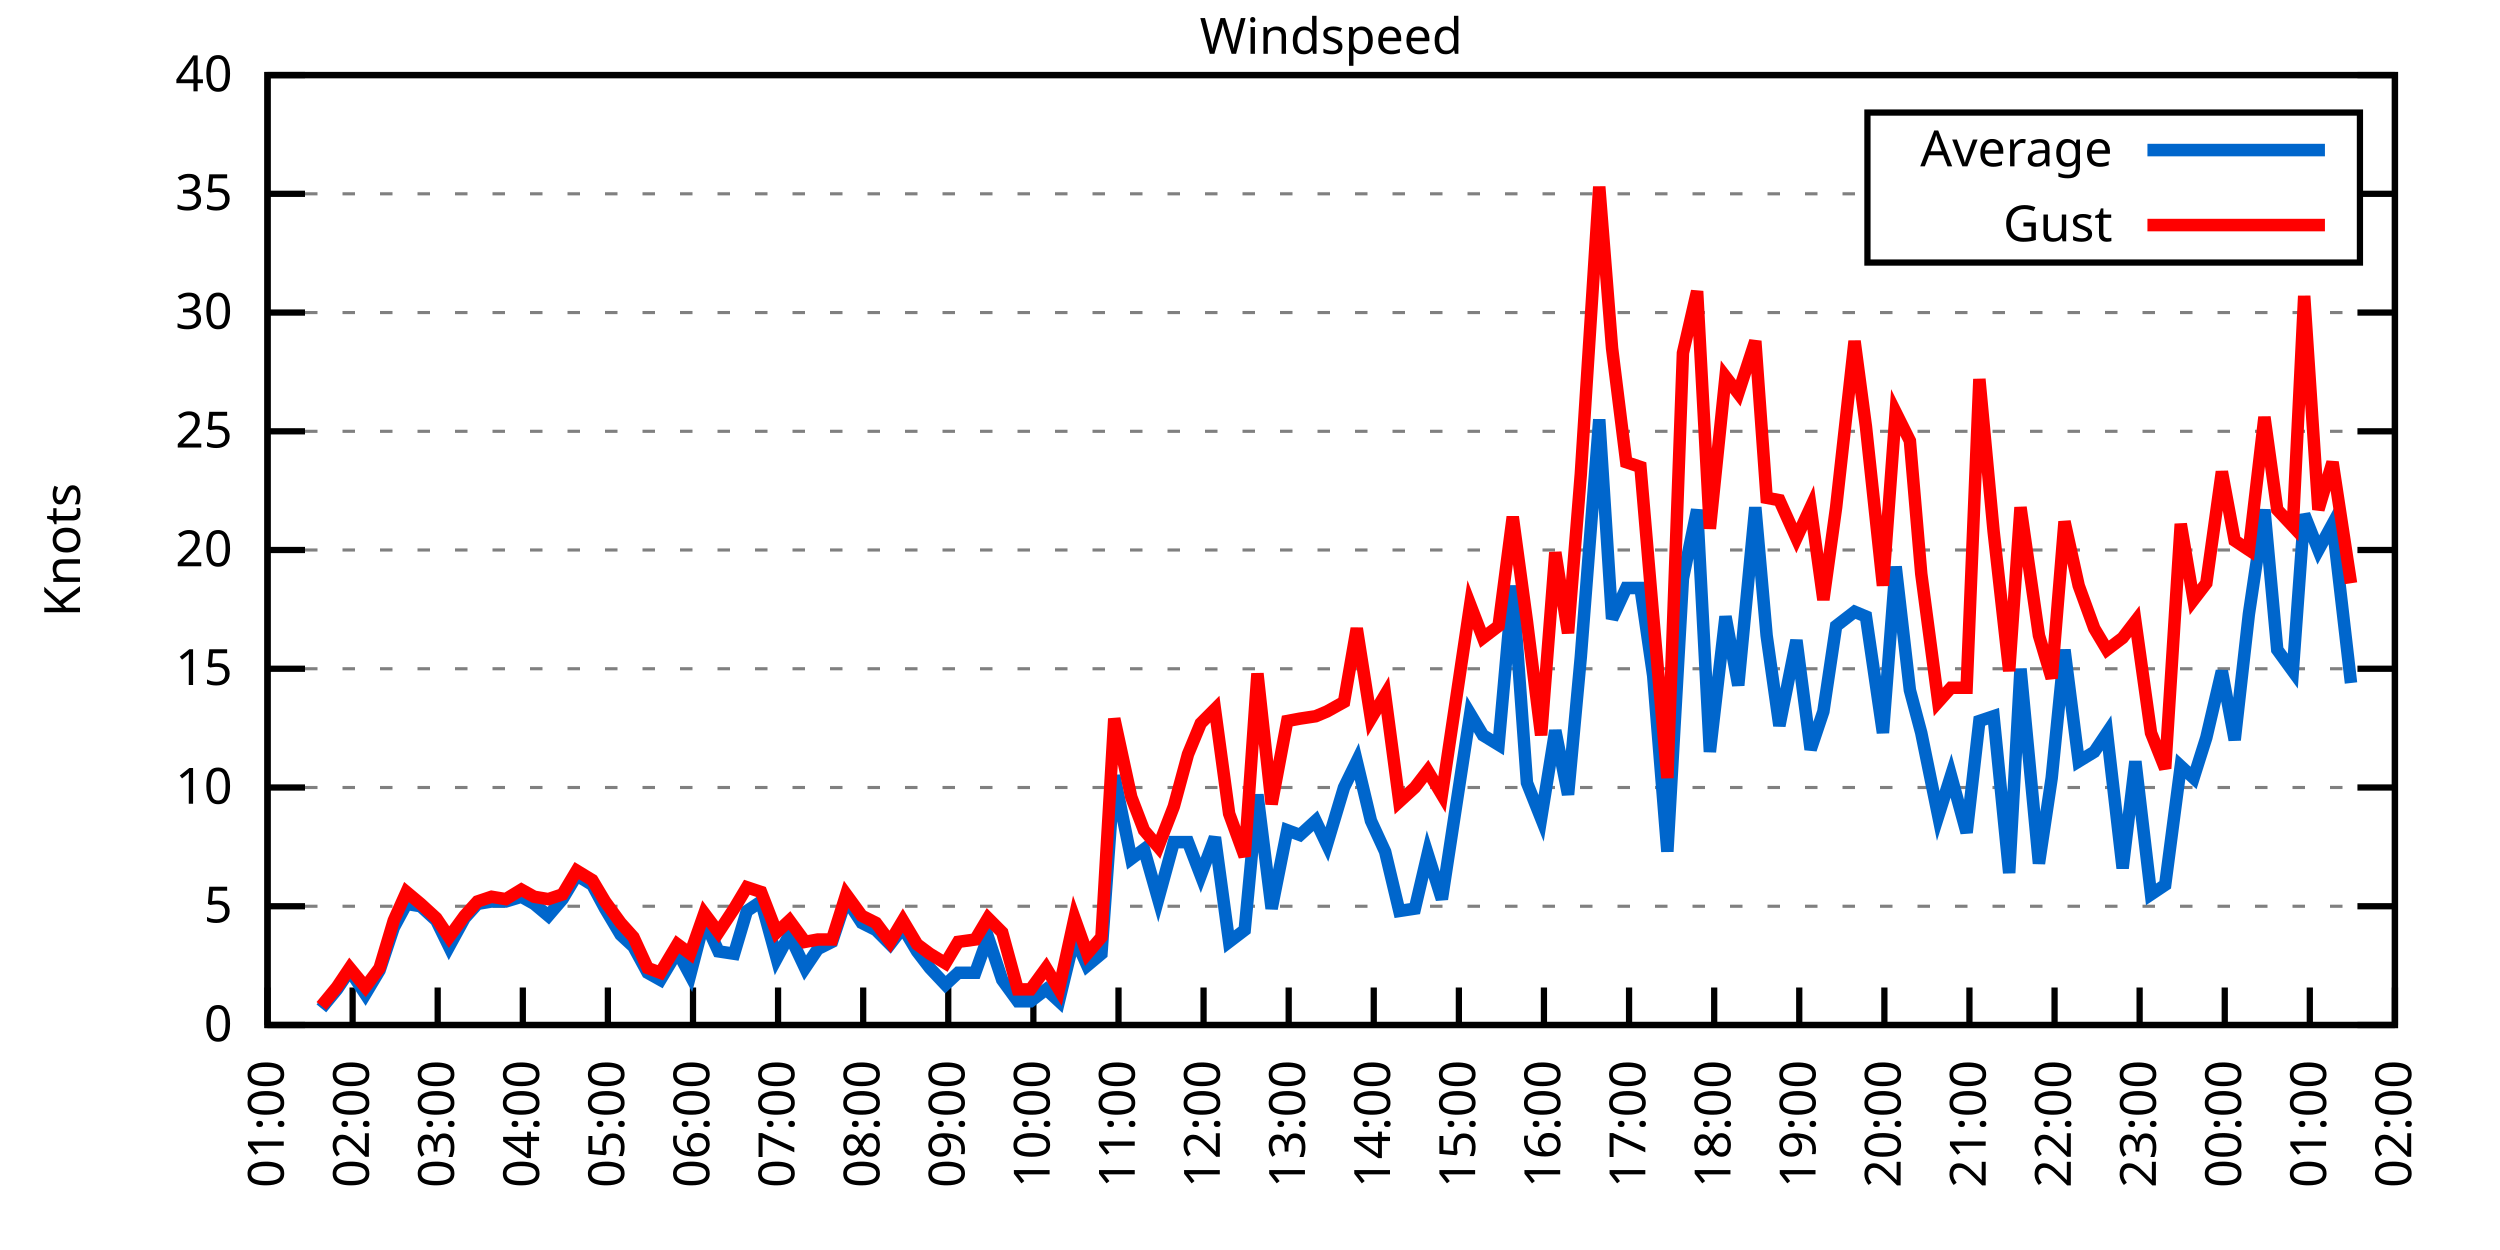
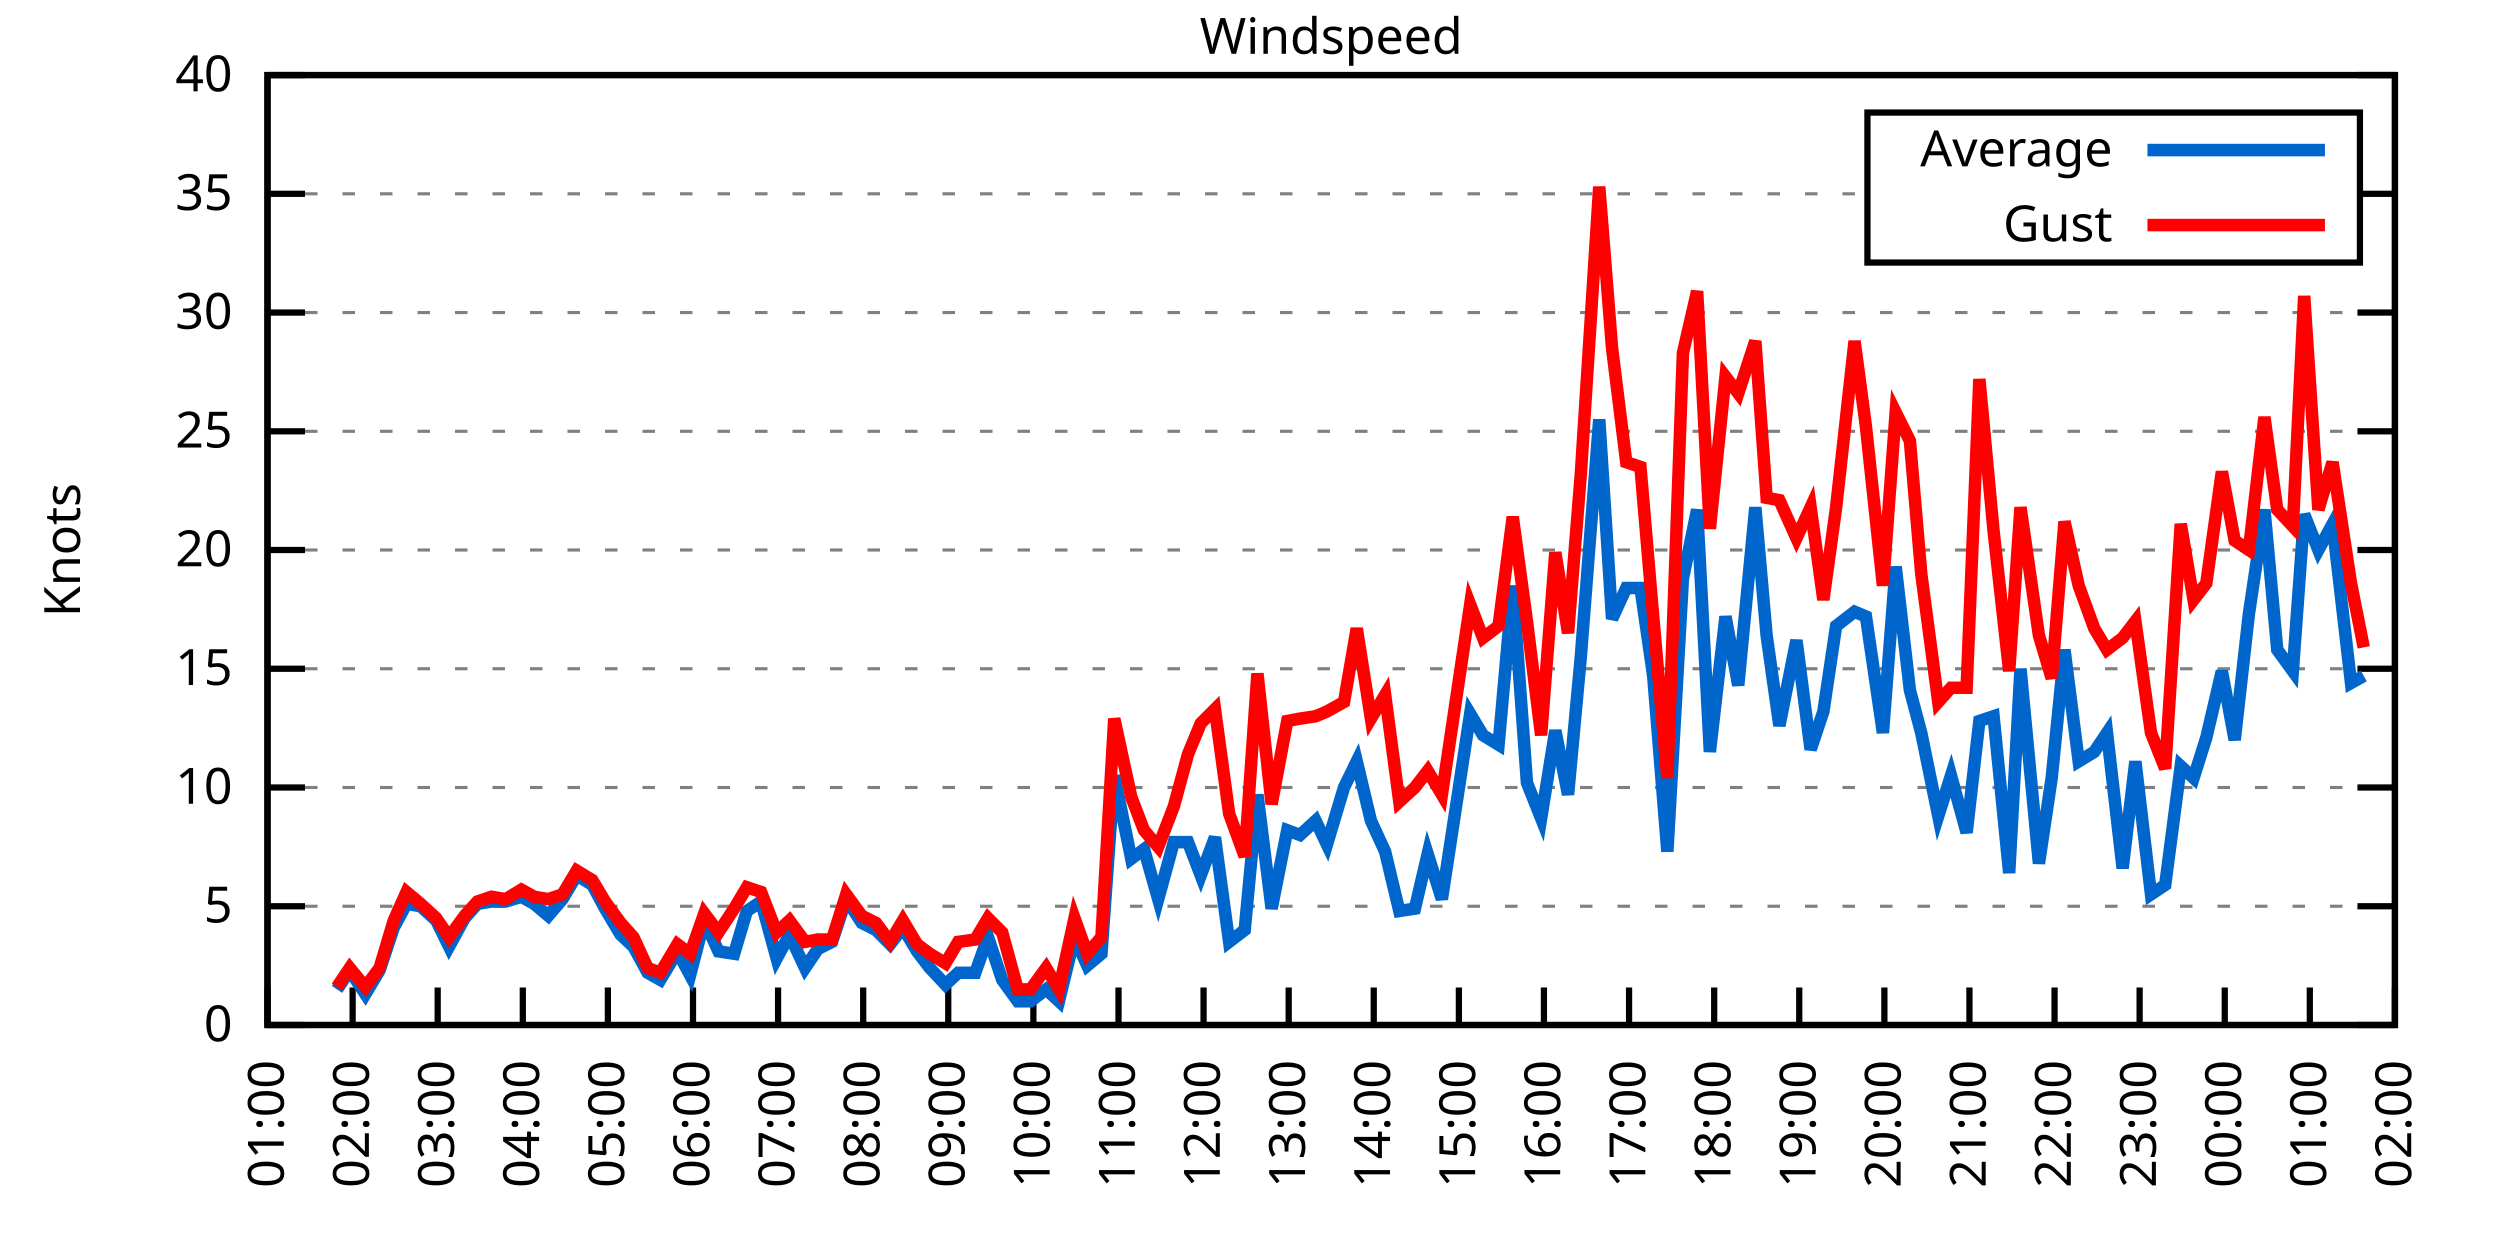
<svg xmlns="http://www.w3.org/2000/svg" xmlns:xlink="http://www.w3.org/1999/xlink" width="400" height="200" viewBox="0 0 400 200">
  <g id="gnuplot_canvas">
    <rect x="0" y="0" width="400" height="200" fill="none" />
    <defs>
      <circle id="gpDot" r="0.5" stroke-width="0.5" stroke="currentColor" />
      <path id="gpPt0" stroke-width="0.333" stroke="currentColor" d="M-1,0 h2 M0,-1 v2" />
      <path id="gpPt1" stroke-width="0.333" stroke="currentColor" d="M-1,-1 L1,1 M1,-1 L-1,1" />
      <path id="gpPt2" stroke-width="0.333" stroke="currentColor" d="M-1,0 L1,0 M0,-1 L0,1 M-1,-1 L1,1 M-1,1 L1,-1" />
      <rect id="gpPt3" stroke-width="0.333" stroke="currentColor" x="-1" y="-1" width="2" height="2" />
      <rect id="gpPt4" stroke-width="0.333" stroke="currentColor" fill="currentColor" x="-1" y="-1" width="2" height="2" />
      <circle id="gpPt5" stroke-width="0.333" stroke="currentColor" cx="0" cy="0" r="1" />
      <use xlink:href="#gpPt5" id="gpPt6" fill="currentColor" stroke="none" />
      <path id="gpPt7" stroke-width="0.333" stroke="currentColor" d="M0,-1.33 L-1.33,0.67 L1.33,0.67 z" />
      <use xlink:href="#gpPt7" id="gpPt8" fill="currentColor" stroke="none" />
      <use xlink:href="#gpPt7" id="gpPt9" stroke="currentColor" transform="rotate(180)" />
      <use xlink:href="#gpPt9" id="gpPt10" fill="currentColor" stroke="none" />
      <use xlink:href="#gpPt3" id="gpPt11" stroke="currentColor" transform="rotate(45)" />
      <use xlink:href="#gpPt11" id="gpPt12" fill="currentColor" stroke="none" />
      <path id="gpPt13" stroke-width="0.333" stroke="currentColor" d="M0,1.330 L1.265,0.411 L0.782,-1.067 L-0.782,-1.076 L-1.265,0.411 z" />
      <use xlink:href="#gpPt13" id="gpPt14" fill="currentColor" stroke="none" />
      <filter id="textbox" filterUnits="objectBoundingBox" x="0" y="0" height="1" width="1">
        <feFlood flood-color="white" flood-opacity="1" result="bgnd" />
        <feComposite in="SourceGraphic" in2="bgnd" operator="atop" />
      </filter>
      <filter id="greybox" filterUnits="objectBoundingBox" x="0" y="0" height="1" width="1">
        <feFlood flood-color="lightgrey" flood-opacity="1" result="grey" />
        <feComposite in="SourceGraphic" in2="grey" operator="atop" />
      </filter>
    </defs>
    <g fill="none" color="white" stroke="currentColor" stroke-width="1.00" stroke-linecap="butt" stroke-linejoin="miter">
</g>
    <g fill="none" color="black" stroke="currentColor" stroke-width="1.00" stroke-linecap="butt" stroke-linejoin="miter">
      <g stroke="none" shape-rendering="crispEdges">
        <polygon fill="rgb(255, 255, 255)" points="42.80,164.00 383.18,164.00 383.18,12.02 42.80,12.02 " />
      </g>
    </g>
    <g fill="none" color="black" stroke="currentColor" stroke-width="1.00" stroke-linecap="butt" stroke-linejoin="miter">
</g>
    <g fill="none" color="black" stroke="black" stroke-width="0.50" stroke-linecap="butt" stroke-linejoin="miter">
</g>
    <g fill="none" color="gray" stroke="currentColor" stroke-width="0.50" stroke-linecap="butt" stroke-linejoin="miter">
      <path stroke="gray" stroke-dasharray="2,4" class="gridline" d="M42.80,164.00 L383.19,164.00  " />
    </g>
    <g fill="none" color="gray" stroke="gray" stroke-width="1.00" stroke-linecap="butt" stroke-linejoin="miter">
</g>
    <g fill="none" color="black" stroke="currentColor" stroke-width="1.00" stroke-linecap="butt" stroke-linejoin="miter">
      <path stroke="black" d="M42.80,164.00 L48.80,164.00 M383.19,164.00 L377.19,164.00  " />
      <g transform="translate(37.20,166.60)" stroke="none" fill="black" font-family="Sans" font-size="8.00" text-anchor="end">
        <text>
          <tspan font-family="Sans"> 0</tspan>
        </text>
      </g>
    </g>
    <g fill="none" color="black" stroke="currentColor" stroke-width="1.00" stroke-linecap="butt" stroke-linejoin="miter">
</g>
    <g fill="none" color="black" stroke="black" stroke-width="0.50" stroke-linecap="butt" stroke-linejoin="miter">
</g>
    <g fill="none" color="gray" stroke="currentColor" stroke-width="0.50" stroke-linecap="butt" stroke-linejoin="miter">
      <path stroke="gray" stroke-dasharray="2,4" class="gridline" d="M42.80,145.00 L383.19,145.00  " />
    </g>
    <g fill="none" color="gray" stroke="gray" stroke-width="1.00" stroke-linecap="butt" stroke-linejoin="miter">
</g>
    <g fill="none" color="black" stroke="currentColor" stroke-width="1.00" stroke-linecap="butt" stroke-linejoin="miter">
      <path stroke="black" d="M42.80,145.00 L48.80,145.00 M383.19,145.00 L377.19,145.00  " />
      <g transform="translate(37.20,147.60)" stroke="none" fill="black" font-family="Sans" font-size="8.00" text-anchor="end">
        <text>
          <tspan font-family="Sans"> 5</tspan>
        </text>
      </g>
    </g>
    <g fill="none" color="black" stroke="currentColor" stroke-width="1.00" stroke-linecap="butt" stroke-linejoin="miter">
</g>
    <g fill="none" color="black" stroke="black" stroke-width="0.50" stroke-linecap="butt" stroke-linejoin="miter">
</g>
    <g fill="none" color="gray" stroke="currentColor" stroke-width="0.50" stroke-linecap="butt" stroke-linejoin="miter">
      <path stroke="gray" stroke-dasharray="2,4" class="gridline" d="M42.80,126.00 L383.19,126.00  " />
    </g>
    <g fill="none" color="gray" stroke="gray" stroke-width="1.00" stroke-linecap="butt" stroke-linejoin="miter">
</g>
    <g fill="none" color="black" stroke="currentColor" stroke-width="1.00" stroke-linecap="butt" stroke-linejoin="miter">
      <path stroke="black" d="M42.80,126.00 L48.80,126.00 M383.19,126.00 L377.19,126.00  " />
      <g transform="translate(37.20,128.60)" stroke="none" fill="black" font-family="Sans" font-size="8.00" text-anchor="end">
        <text>
          <tspan font-family="Sans"> 10</tspan>
        </text>
      </g>
    </g>
    <g fill="none" color="black" stroke="currentColor" stroke-width="1.00" stroke-linecap="butt" stroke-linejoin="miter">
</g>
    <g fill="none" color="black" stroke="black" stroke-width="0.50" stroke-linecap="butt" stroke-linejoin="miter">
</g>
    <g fill="none" color="gray" stroke="currentColor" stroke-width="0.50" stroke-linecap="butt" stroke-linejoin="miter">
      <path stroke="gray" stroke-dasharray="2,4" class="gridline" d="M42.80,107.00 L383.19,107.00  " />
    </g>
    <g fill="none" color="gray" stroke="gray" stroke-width="1.00" stroke-linecap="butt" stroke-linejoin="miter">
</g>
    <g fill="none" color="black" stroke="currentColor" stroke-width="1.00" stroke-linecap="butt" stroke-linejoin="miter">
      <path stroke="black" d="M42.80,107.00 L48.80,107.00 M383.19,107.00 L377.19,107.00  " />
      <g transform="translate(37.20,109.60)" stroke="none" fill="black" font-family="Sans" font-size="8.00" text-anchor="end">
        <text>
          <tspan font-family="Sans"> 15</tspan>
        </text>
      </g>
    </g>
    <g fill="none" color="black" stroke="currentColor" stroke-width="1.00" stroke-linecap="butt" stroke-linejoin="miter">
</g>
    <g fill="none" color="black" stroke="black" stroke-width="0.50" stroke-linecap="butt" stroke-linejoin="miter">
</g>
    <g fill="none" color="gray" stroke="currentColor" stroke-width="0.50" stroke-linecap="butt" stroke-linejoin="miter">
      <path stroke="gray" stroke-dasharray="2,4" class="gridline" d="M42.80,88.00 L383.19,88.00  " />
    </g>
    <g fill="none" color="gray" stroke="gray" stroke-width="1.00" stroke-linecap="butt" stroke-linejoin="miter">
</g>
    <g fill="none" color="black" stroke="currentColor" stroke-width="1.00" stroke-linecap="butt" stroke-linejoin="miter">
      <path stroke="black" d="M42.80,88.00 L48.80,88.00 M383.19,88.00 L377.19,88.00  " />
      <g transform="translate(37.20,90.60)" stroke="none" fill="black" font-family="Sans" font-size="8.00" text-anchor="end">
        <text>
          <tspan font-family="Sans"> 20</tspan>
        </text>
      </g>
    </g>
    <g fill="none" color="black" stroke="currentColor" stroke-width="1.00" stroke-linecap="butt" stroke-linejoin="miter">
</g>
    <g fill="none" color="black" stroke="black" stroke-width="0.50" stroke-linecap="butt" stroke-linejoin="miter">
</g>
    <g fill="none" color="gray" stroke="currentColor" stroke-width="0.50" stroke-linecap="butt" stroke-linejoin="miter">
      <path stroke="gray" stroke-dasharray="2,4" class="gridline" d="M42.80,69.01 L383.19,69.01  " />
    </g>
    <g fill="none" color="gray" stroke="gray" stroke-width="1.00" stroke-linecap="butt" stroke-linejoin="miter">
</g>
    <g fill="none" color="black" stroke="currentColor" stroke-width="1.00" stroke-linecap="butt" stroke-linejoin="miter">
      <path stroke="black" d="M42.80,69.01 L48.80,69.01 M383.19,69.01 L377.19,69.01  " />
      <g transform="translate(37.20,71.61)" stroke="none" fill="black" font-family="Sans" font-size="8.00" text-anchor="end">
        <text>
          <tspan font-family="Sans"> 25</tspan>
        </text>
      </g>
    </g>
    <g fill="none" color="black" stroke="currentColor" stroke-width="1.00" stroke-linecap="butt" stroke-linejoin="miter">
</g>
    <g fill="none" color="black" stroke="black" stroke-width="0.50" stroke-linecap="butt" stroke-linejoin="miter">
</g>
    <g fill="none" color="gray" stroke="currentColor" stroke-width="0.50" stroke-linecap="butt" stroke-linejoin="miter">
      <path stroke="gray" stroke-dasharray="2,4" class="gridline" d="M42.80,50.01 L383.19,50.01  " />
    </g>
    <g fill="none" color="gray" stroke="gray" stroke-width="1.00" stroke-linecap="butt" stroke-linejoin="miter">
</g>
    <g fill="none" color="black" stroke="currentColor" stroke-width="1.00" stroke-linecap="butt" stroke-linejoin="miter">
      <path stroke="black" d="M42.80,50.01 L48.80,50.01 M383.19,50.01 L377.19,50.01  " />
      <g transform="translate(37.20,52.61)" stroke="none" fill="black" font-family="Sans" font-size="8.00" text-anchor="end">
        <text>
          <tspan font-family="Sans"> 30</tspan>
        </text>
      </g>
    </g>
    <g fill="none" color="black" stroke="currentColor" stroke-width="1.00" stroke-linecap="butt" stroke-linejoin="miter">
</g>
    <g fill="none" color="black" stroke="black" stroke-width="0.50" stroke-linecap="butt" stroke-linejoin="miter">
</g>
    <g fill="none" color="gray" stroke="currentColor" stroke-width="0.50" stroke-linecap="butt" stroke-linejoin="miter">
      <path stroke="gray" stroke-dasharray="2,4" class="gridline" d="M42.80,31.01 L298.79,31.01 M377.59,31.01 L383.19,31.01  " />
    </g>
    <g fill="none" color="gray" stroke="gray" stroke-width="1.00" stroke-linecap="butt" stroke-linejoin="miter">
</g>
    <g fill="none" color="black" stroke="currentColor" stroke-width="1.00" stroke-linecap="butt" stroke-linejoin="miter">
      <path stroke="black" d="M42.80,31.01 L48.80,31.01 M383.19,31.01 L377.19,31.01  " />
      <g transform="translate(37.20,33.61)" stroke="none" fill="black" font-family="Sans" font-size="8.00" text-anchor="end">
        <text>
          <tspan font-family="Sans"> 35</tspan>
        </text>
      </g>
    </g>
    <g fill="none" color="black" stroke="currentColor" stroke-width="1.00" stroke-linecap="butt" stroke-linejoin="miter">
</g>
    <g fill="none" color="black" stroke="black" stroke-width="0.50" stroke-linecap="butt" stroke-linejoin="miter">
</g>
    <g fill="none" color="gray" stroke="currentColor" stroke-width="0.50" stroke-linecap="butt" stroke-linejoin="miter">
      <path stroke="gray" stroke-dasharray="2,4" class="gridline" d="M42.80,12.01 L383.19,12.01  " />
    </g>
    <g fill="none" color="gray" stroke="gray" stroke-width="1.00" stroke-linecap="butt" stroke-linejoin="miter">
</g>
    <g fill="none" color="black" stroke="currentColor" stroke-width="1.00" stroke-linecap="butt" stroke-linejoin="miter">
      <path stroke="black" d="M42.80,12.01 L48.80,12.01 M383.19,12.01 L377.19,12.01  " />
      <g transform="translate(37.20,14.61)" stroke="none" fill="black" font-family="Sans" font-size="8.00" text-anchor="end">
        <text>
          <tspan font-family="Sans"> 40</tspan>
        </text>
      </g>
    </g>
    <g fill="none" color="black" stroke="currentColor" stroke-width="1.00" stroke-linecap="butt" stroke-linejoin="miter">
      <path stroke="black" d="M42.80,164.00 L42.80,158.00  " />
      <g transform="translate(45.40,169.60) rotate(270.00)" stroke="none" fill="black" font-family="Sans" font-size="8.00" text-anchor="end">
        <text>
          <tspan font-family="Sans">01:00</tspan>
        </text>
      </g>
    </g>
    <g fill="none" color="black" stroke="currentColor" stroke-width="1.00" stroke-linecap="butt" stroke-linejoin="miter">
      <path stroke="black" d="M56.42,164.00 L56.42,158.00  " />
      <g transform="translate(59.02,169.60) rotate(270.00)" stroke="none" fill="black" font-family="Sans" font-size="8.00" text-anchor="end">
        <text>
          <tspan font-family="Sans">02:00</tspan>
        </text>
      </g>
    </g>
    <g fill="none" color="black" stroke="currentColor" stroke-width="1.00" stroke-linecap="butt" stroke-linejoin="miter">
      <path stroke="black" d="M70.03,164.00 L70.03,158.00  " />
      <g transform="translate(72.63,169.60) rotate(270.00)" stroke="none" fill="black" font-family="Sans" font-size="8.00" text-anchor="end">
        <text>
          <tspan font-family="Sans">03:00</tspan>
        </text>
      </g>
    </g>
    <g fill="none" color="black" stroke="currentColor" stroke-width="1.00" stroke-linecap="butt" stroke-linejoin="miter">
      <path stroke="black" d="M83.65,164.00 L83.65,158.00  " />
      <g transform="translate(86.25,169.60) rotate(270.00)" stroke="none" fill="black" font-family="Sans" font-size="8.00" text-anchor="end">
        <text>
          <tspan font-family="Sans">04:00</tspan>
        </text>
      </g>
    </g>
    <g fill="none" color="black" stroke="currentColor" stroke-width="1.00" stroke-linecap="butt" stroke-linejoin="miter">
      <path stroke="black" d="M97.26,164.00 L97.26,158.00  " />
      <g transform="translate(99.86,169.60) rotate(270.00)" stroke="none" fill="black" font-family="Sans" font-size="8.00" text-anchor="end">
        <text>
          <tspan font-family="Sans">05:00</tspan>
        </text>
      </g>
    </g>
    <g fill="none" color="black" stroke="currentColor" stroke-width="1.00" stroke-linecap="butt" stroke-linejoin="miter">
      <path stroke="black" d="M110.88,164.00 L110.88,158.00  " />
      <g transform="translate(113.48,169.60) rotate(270.00)" stroke="none" fill="black" font-family="Sans" font-size="8.00" text-anchor="end">
        <text>
          <tspan font-family="Sans">06:00</tspan>
        </text>
      </g>
    </g>
    <g fill="none" color="black" stroke="currentColor" stroke-width="1.00" stroke-linecap="butt" stroke-linejoin="miter">
      <path stroke="black" d="M124.49,164.00 L124.49,158.00  " />
      <g transform="translate(127.09,169.60) rotate(270.00)" stroke="none" fill="black" font-family="Sans" font-size="8.00" text-anchor="end">
        <text>
          <tspan font-family="Sans">07:00</tspan>
        </text>
      </g>
    </g>
    <g fill="none" color="black" stroke="currentColor" stroke-width="1.00" stroke-linecap="butt" stroke-linejoin="miter">
      <path stroke="black" d="M138.11,164.00 L138.11,158.00  " />
      <g transform="translate(140.71,169.60) rotate(270.00)" stroke="none" fill="black" font-family="Sans" font-size="8.00" text-anchor="end">
        <text>
          <tspan font-family="Sans">08:00</tspan>
        </text>
      </g>
    </g>
    <g fill="none" color="black" stroke="currentColor" stroke-width="1.00" stroke-linecap="butt" stroke-linejoin="miter">
      <path stroke="black" d="M151.72,164.00 L151.72,158.00  " />
      <g transform="translate(154.32,169.60) rotate(270.00)" stroke="none" fill="black" font-family="Sans" font-size="8.00" text-anchor="end">
        <text>
          <tspan font-family="Sans">09:00</tspan>
        </text>
      </g>
    </g>
    <g fill="none" color="black" stroke="currentColor" stroke-width="1.00" stroke-linecap="butt" stroke-linejoin="miter">
      <path stroke="black" d="M165.34,164.00 L165.34,158.00  " />
      <g transform="translate(167.94,169.60) rotate(270.00)" stroke="none" fill="black" font-family="Sans" font-size="8.00" text-anchor="end">
        <text>
          <tspan font-family="Sans">10:00</tspan>
        </text>
      </g>
    </g>
    <g fill="none" color="black" stroke="currentColor" stroke-width="1.00" stroke-linecap="butt" stroke-linejoin="miter">
      <path stroke="black" d="M178.96,164.00 L178.96,158.00  " />
      <g transform="translate(181.56,169.60) rotate(270.00)" stroke="none" fill="black" font-family="Sans" font-size="8.00" text-anchor="end">
        <text>
          <tspan font-family="Sans">11:00</tspan>
        </text>
      </g>
    </g>
    <g fill="none" color="black" stroke="currentColor" stroke-width="1.00" stroke-linecap="butt" stroke-linejoin="miter">
      <path stroke="black" d="M192.57,164.00 L192.57,158.00  " />
      <g transform="translate(195.17,169.60) rotate(270.00)" stroke="none" fill="black" font-family="Sans" font-size="8.00" text-anchor="end">
        <text>
          <tspan font-family="Sans">12:00</tspan>
        </text>
      </g>
    </g>
    <g fill="none" color="black" stroke="currentColor" stroke-width="1.00" stroke-linecap="butt" stroke-linejoin="miter">
      <path stroke="black" d="M206.19,164.00 L206.19,158.00  " />
      <g transform="translate(208.79,169.60) rotate(270.00)" stroke="none" fill="black" font-family="Sans" font-size="8.00" text-anchor="end">
        <text>
          <tspan font-family="Sans">13:00</tspan>
        </text>
      </g>
    </g>
    <g fill="none" color="black" stroke="currentColor" stroke-width="1.00" stroke-linecap="butt" stroke-linejoin="miter">
      <path stroke="black" d="M219.80,164.00 L219.80,158.00  " />
      <g transform="translate(222.40,169.60) rotate(270.00)" stroke="none" fill="black" font-family="Sans" font-size="8.00" text-anchor="end">
        <text>
          <tspan font-family="Sans">14:00</tspan>
        </text>
      </g>
    </g>
    <g fill="none" color="black" stroke="currentColor" stroke-width="1.00" stroke-linecap="butt" stroke-linejoin="miter">
      <path stroke="black" d="M233.42,164.00 L233.42,158.00  " />
      <g transform="translate(236.02,169.60) rotate(270.00)" stroke="none" fill="black" font-family="Sans" font-size="8.00" text-anchor="end">
        <text>
          <tspan font-family="Sans">15:00</tspan>
        </text>
      </g>
    </g>
    <g fill="none" color="black" stroke="currentColor" stroke-width="1.00" stroke-linecap="butt" stroke-linejoin="miter">
      <path stroke="black" d="M247.03,164.00 L247.03,158.00  " />
      <g transform="translate(249.63,169.60) rotate(270.00)" stroke="none" fill="black" font-family="Sans" font-size="8.00" text-anchor="end">
        <text>
          <tspan font-family="Sans">16:00</tspan>
        </text>
      </g>
    </g>
    <g fill="none" color="black" stroke="currentColor" stroke-width="1.00" stroke-linecap="butt" stroke-linejoin="miter">
      <path stroke="black" d="M260.65,164.00 L260.65,158.00  " />
      <g transform="translate(263.25,169.60) rotate(270.00)" stroke="none" fill="black" font-family="Sans" font-size="8.00" text-anchor="end">
        <text>
          <tspan font-family="Sans">17:00</tspan>
        </text>
      </g>
    </g>
    <g fill="none" color="black" stroke="currentColor" stroke-width="1.00" stroke-linecap="butt" stroke-linejoin="miter">
      <path stroke="black" d="M274.27,164.00 L274.27,158.00  " />
      <g transform="translate(276.87,169.60) rotate(270.00)" stroke="none" fill="black" font-family="Sans" font-size="8.00" text-anchor="end">
        <text>
          <tspan font-family="Sans">18:00</tspan>
        </text>
      </g>
    </g>
    <g fill="none" color="black" stroke="currentColor" stroke-width="1.00" stroke-linecap="butt" stroke-linejoin="miter">
      <path stroke="black" d="M287.88,164.00 L287.88,158.00  " />
      <g transform="translate(290.48,169.60) rotate(270.00)" stroke="none" fill="black" font-family="Sans" font-size="8.00" text-anchor="end">
        <text>
          <tspan font-family="Sans">19:00</tspan>
        </text>
      </g>
    </g>
    <g fill="none" color="black" stroke="currentColor" stroke-width="1.00" stroke-linecap="butt" stroke-linejoin="miter">
      <path stroke="black" d="M301.50,164.00 L301.50,158.00  " />
      <g transform="translate(304.10,169.60) rotate(270.00)" stroke="none" fill="black" font-family="Sans" font-size="8.00" text-anchor="end">
        <text>
          <tspan font-family="Sans">20:00</tspan>
        </text>
      </g>
    </g>
    <g fill="none" color="black" stroke="currentColor" stroke-width="1.00" stroke-linecap="butt" stroke-linejoin="miter">
      <path stroke="black" d="M315.11,164.00 L315.11,158.00  " />
      <g transform="translate(317.71,169.60) rotate(270.00)" stroke="none" fill="black" font-family="Sans" font-size="8.00" text-anchor="end">
        <text>
          <tspan font-family="Sans">21:00</tspan>
        </text>
      </g>
    </g>
    <g fill="none" color="black" stroke="currentColor" stroke-width="1.00" stroke-linecap="butt" stroke-linejoin="miter">
      <path stroke="black" d="M328.73,164.00 L328.73,158.00  " />
      <g transform="translate(331.33,169.60) rotate(270.00)" stroke="none" fill="black" font-family="Sans" font-size="8.00" text-anchor="end">
        <text>
          <tspan font-family="Sans">22:00</tspan>
        </text>
      </g>
    </g>
    <g fill="none" color="black" stroke="currentColor" stroke-width="1.00" stroke-linecap="butt" stroke-linejoin="miter">
      <path stroke="black" d="M342.34,164.00 L342.34,158.00  " />
      <g transform="translate(344.94,169.60) rotate(270.00)" stroke="none" fill="black" font-family="Sans" font-size="8.00" text-anchor="end">
        <text>
          <tspan font-family="Sans">23:00</tspan>
        </text>
      </g>
    </g>
    <g fill="none" color="black" stroke="currentColor" stroke-width="1.00" stroke-linecap="butt" stroke-linejoin="miter">
      <path stroke="black" d="M355.96,164.00 L355.96,158.00  " />
      <g transform="translate(358.56,169.60) rotate(270.00)" stroke="none" fill="black" font-family="Sans" font-size="8.00" text-anchor="end">
        <text>
          <tspan font-family="Sans">00:00</tspan>
        </text>
      </g>
    </g>
    <g fill="none" color="black" stroke="currentColor" stroke-width="1.00" stroke-linecap="butt" stroke-linejoin="miter">
      <path stroke="black" d="M369.57,164.00 L369.57,158.00  " />
      <g transform="translate(372.17,169.60) rotate(270.00)" stroke="none" fill="black" font-family="Sans" font-size="8.00" text-anchor="end">
        <text>
          <tspan font-family="Sans">01:00</tspan>
        </text>
      </g>
    </g>
    <g fill="none" color="black" stroke="currentColor" stroke-width="1.00" stroke-linecap="butt" stroke-linejoin="miter">
      <path stroke="black" d="M383.19,164.00 L383.19,158.00  " />
      <g transform="translate(385.79,169.60) rotate(270.00)" stroke="none" fill="black" font-family="Sans" font-size="8.00" text-anchor="end">
        <text>
          <tspan font-family="Sans">02:00</tspan>
        </text>
      </g>
    </g>
    <g fill="none" color="black" stroke="currentColor" stroke-width="1.00" stroke-linecap="butt" stroke-linejoin="miter">
</g>
    <g fill="none" color="black" stroke="currentColor" stroke-width="1.00" stroke-linecap="butt" stroke-linejoin="miter">
      <path stroke="black" d="M42.80,12.01 L42.80,164.00 L383.19,164.00 L383.19,12.01 L42.80,12.01 Z  " />
    </g>
    <g fill="none" color="black" stroke="currentColor" stroke-width="1.00" stroke-linecap="butt" stroke-linejoin="miter">
</g>
    <g fill="none" color="black" stroke="currentColor" stroke-width="1.00" stroke-linecap="butt" stroke-linejoin="miter">
      <path stroke="black" d="M298.79,42.01 L298.79,18.01 L377.59,18.01 L377.59,42.01 L298.79,42.01 Z  " />
    </g>
    <g id="Windspeed_plot_1">
      <g fill="none" color="white" stroke="black" stroke-width="2.00" stroke-linecap="butt" stroke-linejoin="miter">
</g>
      <g fill="none" color="black" stroke="currentColor" stroke-width="2.00" stroke-linecap="butt" stroke-linejoin="miter">
        <g transform="translate(337.99,26.61)" stroke="none" fill="black" font-family="Sans" font-size="8.00" text-anchor="end">
          <text>
            <tspan font-family="Sans">Average</tspan>
          </text>
        </g>
      </g>
      <g fill="none" color="black" stroke="currentColor" stroke-width="2.00" stroke-linecap="butt" stroke-linejoin="miter">
-         <path stroke="rgb(  0, 102, 204)" d="M343.59,24.01 L371.99,24.01 M51.42,161.34 L53.92,158.30 L55.96,155.26 L58.46,159.06 L60.73,155.26 L63.00,148.42   L65.04,144.62 L67.31,145.00 L69.80,147.28 L71.85,151.46 L74.34,146.90 L76.39,144.62 L78.65,144.24 L80.92,144.24   L83.42,143.48 L85.46,144.62 L87.73,146.52 L90.00,143.86 L92.27,140.06 L94.77,141.58 L96.81,145.38 L99.30,149.56   L101.35,151.46 L103.62,155.64 L105.66,156.78 L108.38,152.22 L110.42,156.02 L112.69,147.28 L114.96,152.22 L117.46,152.60   L119.50,145.76 L121.77,144.24 L124.27,153.36 L126.31,149.56 L128.81,154.88 L130.85,151.84 L133.12,150.70 L135.39,143.86   L137.88,147.66 L140.15,148.80 L142.42,151.08 L144.46,148.42 L146.73,152.22 L148.77,154.88 L151.27,157.54 L153.31,155.64   L156.04,155.64 L158.08,149.94 L160.35,156.78 L162.84,160.20 L164.89,160.20 L167.38,158.30 L169.43,160.20 L171.92,149.94   L173.96,154.50 L176.23,152.60 L178.28,124.10 L181.00,137.40 L183.04,135.88 L185.31,143.86 L187.81,134.74 L190.08,134.74   L192.12,140.06 L194.39,133.98 L196.66,150.70 L199.15,148.80 L201.19,127.14 L203.46,145.38 L205.96,132.84 L208.00,133.60   L210.50,131.32 L212.31,135.12 L215.04,126.00 L217.08,121.82 L219.35,131.32 L221.62,136.26 L223.89,145.76 L226.38,145.38   L228.43,136.64 L230.70,143.86 L235.23,114.22 L237.28,117.64 L239.77,119.16 L242.04,93.70 L244.31,125.24 L246.58,130.94   L248.85,116.88 L250.89,127.14 L252.93,105.10 L255.88,67.11 L257.93,99.02 L260.20,94.08 L262.47,94.08 L264.51,108.14   L266.78,136.26 L269.27,92.56 L271.54,81.55 L273.58,120.30 L276.08,98.64 L278.12,109.66 L280.85,81.17 L282.66,101.68   L284.70,116.12 L287.43,102.44 L289.70,119.92 L291.74,113.84 L293.78,100.16 L296.73,97.88 L298.55,98.64 L301.27,117.26   L303.31,90.66 L305.58,110.42 L307.40,117.26 L310.12,130.56 L312.16,124.10 L314.66,133.22 L316.70,115.36 L318.97,114.60   L321.47,139.68 L323.28,107.00 L326.23,138.16 L328.27,124.48 L330.32,103.96 L332.59,121.82 L335.08,120.30 L337.12,117.26   L339.62,138.92 L341.66,121.82 L344.16,143.10 L346.43,141.58 L348.92,122.58 L350.97,124.48 L353.01,118.02 L355.50,107.38   L357.55,118.40 L359.82,98.26 L362.31,81.55 L364.36,103.96 L366.85,107.38 L368.67,82.31 L370.94,88.00 L373.21,83.83   L376.16,109.28  " />
+         <path stroke="rgb(  0, 102, 204)" d="M343.59,24.01 L371.99,24.01 M53.92,158.30 L55.96,155.26 L58.46,159.06 L60.73,155.26 L63.00,148.42 L65.04,144.62   L67.31,145.00 L69.80,147.28 L71.85,151.46 L74.34,146.90 L76.39,144.62 L78.65,144.24 L80.92,144.24 L83.42,143.48   L85.46,144.62 L87.73,146.52 L90.00,143.86 L92.27,140.06 L94.77,141.58 L96.81,145.38 L99.30,149.56 L101.35,151.46   L103.62,155.64 L105.66,156.78 L108.38,152.22 L110.42,156.02 L112.69,147.28 L114.96,152.22 L117.46,152.60 L119.50,145.76   L121.77,144.24 L124.27,153.36 L126.31,149.56 L128.81,154.88 L130.85,151.84 L133.12,150.70 L135.39,143.86 L137.88,147.66   L140.15,148.80 L142.42,151.08 L144.46,148.42 L146.73,152.22 L148.77,154.88 L151.27,157.54 L153.31,155.64 L156.04,155.64   L158.08,149.94 L160.35,156.78 L162.84,160.20 L164.89,160.20 L167.38,158.30 L169.43,160.20 L171.92,149.94 L173.96,154.50   L176.23,152.60 L178.28,124.10 L181.00,137.40 L183.04,135.88 L185.31,143.86 L187.81,134.74 L190.08,134.74 L192.12,140.06   L194.39,133.98 L196.66,150.70 L199.15,148.80 L201.19,127.14 L203.46,145.38 L205.96,132.84 L208.00,133.60 L210.50,131.32   L212.31,135.12 L215.04,126.00 L217.08,121.82 L219.35,131.32 L221.62,136.26 L223.89,145.76 L226.38,145.38 L228.43,136.64   L230.70,143.86 L235.23,114.22 L237.28,117.64 L239.77,119.16 L242.04,93.70 L244.31,125.24 L246.58,130.94 L248.85,116.88   L250.89,127.14 L252.93,105.10 L255.88,67.11 L257.93,99.02 L260.20,94.08 L262.47,94.08 L264.51,108.14 L266.78,136.26   L269.27,92.56 L271.54,81.55 L273.58,120.30 L276.08,98.64 L278.12,109.66 L280.85,81.17 L282.66,101.68 L284.70,116.12   L287.43,102.44 L289.70,119.92 L291.74,113.84 L293.78,100.16 L296.73,97.88 L298.55,98.64 L301.27,117.26 L303.31,90.66   L305.58,110.42 L307.40,117.26 L310.12,130.56 L312.16,124.10 L314.66,133.22 L316.70,115.36 L318.97,114.60 L321.47,139.68   L323.28,107.00 L326.23,138.16 L328.27,124.48 L330.32,103.96 L332.59,121.82 L335.08,120.30 L337.12,117.26 L339.62,138.92   L341.66,121.82 L344.16,143.10 L346.43,141.58 L348.92,122.58 L350.97,124.48 L353.01,118.02 L355.50,107.38 L357.55,118.40   L359.82,98.26 L362.31,81.55 L364.36,103.96 L366.85,107.38 L368.67,82.31 L370.94,88.00 L373.21,83.83 L376.16,109.28   L378.20,108.14  " />
      </g>
    </g>
    <g id="Windspeed_plot_2">
      <g fill="none" color="black" stroke="currentColor" stroke-width="2.00" stroke-linecap="butt" stroke-linejoin="miter">
        <g transform="translate(337.99,38.61)" stroke="none" fill="black" font-family="Sans" font-size="8.00" text-anchor="end">
          <text>
            <tspan font-family="Sans">Gust</tspan>
          </text>
        </g>
      </g>
      <g fill="none" color="black" stroke="currentColor" stroke-width="2.00" stroke-linecap="butt" stroke-linejoin="miter">
-         <path stroke="rgb(255,   0,   0)" d="M343.59,36.01 L371.99,36.01 M51.42,160.96 L53.92,157.92 L55.96,154.88 L58.46,157.92 L60.73,154.88 L63.00,147.28   L65.04,142.72 L67.31,144.62 L69.80,146.90 L71.85,149.94 L74.34,146.52 L76.39,144.24 L78.65,143.48 L80.92,143.86   L83.42,142.34 L85.46,143.48 L87.73,143.86 L90.00,143.10 L92.27,139.30 L94.77,140.82 L96.81,144.24 L99.30,147.66   L101.35,149.94 L103.62,154.88 L105.66,155.64 L108.38,151.08 L110.42,152.60 L112.69,146.14 L114.96,149.18 L117.46,145.38   L119.50,141.96 L121.77,142.72 L124.27,149.18 L126.31,147.28 L128.81,150.70 L130.85,150.32 L133.12,150.32 L135.39,143.10   L137.88,146.52 L140.15,147.66 L142.42,150.70 L144.46,147.28 L146.73,151.08 L148.77,152.60 L151.27,154.12 L153.31,150.70   L156.04,150.32 L158.08,146.90 L160.35,149.18 L162.84,158.30 L164.89,158.30 L167.38,154.88 L169.43,158.30 L171.92,146.90   L173.96,152.60 L176.23,149.94 L178.28,114.98 L181.00,127.52 L183.04,132.84 L185.31,135.50 L187.81,129.04 L190.08,120.68   L192.12,115.74 L194.39,113.46 L196.66,130.18 L199.15,137.02 L201.19,107.76 L203.46,128.66 L205.96,115.36 L208.00,114.98   L210.50,114.60 L212.31,113.84 L215.04,112.32 L217.08,100.54 L219.35,114.98 L221.62,111.18 L223.89,128.28 L226.38,126.00   L228.43,123.34 L230.70,127.14 L235.23,96.74 L237.28,102.06 L239.77,100.16 L242.04,82.69 L244.31,99.40 L246.58,117.64   L248.85,88.38 L250.89,101.30 L252.93,75.85 L255.88,29.87 L257.93,55.71 L260.20,73.95 L262.47,74.71 L264.51,98.64   L266.78,124.48 L269.27,56.47 L271.54,46.59 L273.58,84.59 L276.08,60.27 L278.12,62.93 L280.85,54.57 L282.66,79.65   L284.70,80.03 L287.43,86.11 L289.70,81.17 L291.74,95.98 L293.78,81.17 L296.73,54.57 L298.55,68.25 L301.27,93.70   L303.31,65.97 L305.58,70.53 L307.40,91.80 L310.12,112.32 L312.16,110.04 L314.66,110.04 L316.70,60.65 L318.97,84.97   L321.47,107.38 L323.28,81.17 L326.23,101.68 L328.27,108.52 L330.32,83.45 L332.59,93.70 L335.08,100.54 L337.12,103.96   L339.62,102.06 L341.66,99.40 L344.16,117.26 L346.43,122.96 L348.92,83.83 L350.97,95.98 L353.01,93.32 L355.50,75.47   L357.55,86.49 L359.82,88.00 L362.31,66.73 L364.36,81.55 L366.85,84.21 L368.67,47.35 L370.94,81.55 L373.21,73.95   L376.16,93.32  " />
+         <path stroke="rgb(255,   0,   0)" d="M343.59,36.01 L371.99,36.01 M53.92,157.92 L55.96,154.88 L58.46,157.92 L60.73,154.88 L63.00,147.28 L65.04,142.72   L67.31,144.62 L69.80,146.90 L71.85,149.94 L74.34,146.52 L76.39,144.24 L78.65,143.48 L80.92,143.86 L83.42,142.34   L85.46,143.48 L87.73,143.86 L90.00,143.10 L92.27,139.30 L94.77,140.82 L96.81,144.24 L99.30,147.66 L101.35,149.94   L103.62,154.88 L105.66,155.64 L108.38,151.08 L110.42,152.60 L112.69,146.14 L114.96,149.18 L117.46,145.38 L119.50,141.96   L121.77,142.72 L124.27,149.18 L126.31,147.28 L128.81,150.70 L130.85,150.32 L133.12,150.32 L135.39,143.10 L137.88,146.52   L140.15,147.66 L142.42,150.70 L144.46,147.28 L146.73,151.08 L148.77,152.60 L151.27,154.12 L153.31,150.70 L156.04,150.32   L158.08,146.90 L160.35,149.18 L162.84,158.30 L164.89,158.30 L167.38,154.88 L169.43,158.30 L171.92,146.90 L173.96,152.60   L176.23,149.94 L178.28,114.98 L181.00,127.52 L183.04,132.84 L185.31,135.50 L187.81,129.04 L190.08,120.68 L192.12,115.74   L194.39,113.46 L196.66,130.18 L199.15,137.02 L201.19,107.76 L203.46,128.66 L205.96,115.36 L208.00,114.98 L210.50,114.60   L212.31,113.84 L215.04,112.32 L217.08,100.54 L219.35,114.98 L221.62,111.18 L223.89,128.28 L226.38,126.00 L228.43,123.34   L230.70,127.14 L235.23,96.74 L237.28,102.06 L239.77,100.16 L242.04,82.69 L244.31,99.40 L246.58,117.64 L248.85,88.38   L250.89,101.30 L252.93,75.85 L255.88,29.87 L257.93,55.71 L260.20,73.95 L262.47,74.71 L264.51,98.64 L266.78,124.48   L269.27,56.47 L271.54,46.59 L273.58,84.59 L276.08,60.27 L278.12,62.93 L280.85,54.57 L282.66,79.65 L284.70,80.03   L287.43,86.11 L289.70,81.17 L291.74,95.98 L293.78,81.17 L296.73,54.57 L298.55,68.25 L301.27,93.70 L303.31,65.97   L305.58,70.53 L307.40,91.80 L310.12,112.32 L312.16,110.04 L314.66,110.04 L316.70,60.65 L318.97,84.97 L321.47,107.38   L323.28,81.17 L326.23,101.68 L328.27,108.52 L330.32,83.45 L332.59,93.70 L335.08,100.54 L337.12,103.96 L339.62,102.06   L341.66,99.40 L344.16,117.26 L346.43,122.96 L348.92,83.83 L350.97,95.98 L353.01,93.32 L355.50,75.47 L357.55,86.49   L359.82,88.00 L362.31,66.73 L364.36,81.55 L366.85,84.21 L368.67,47.35 L370.94,81.55 L373.21,73.95 L376.16,93.32   L378.20,103.58  " />
      </g>
    </g>
    <g fill="none" color="black" stroke="currentColor" stroke-width="2.00" stroke-linecap="butt" stroke-linejoin="miter">
</g>
    <g fill="none" color="black" stroke="black" stroke-width="1.00" stroke-linecap="butt" stroke-linejoin="miter">
</g>
    <g fill="none" color="black" stroke="currentColor" stroke-width="1.00" stroke-linecap="butt" stroke-linejoin="miter">
      <path stroke="black" d="M42.80,12.01 L42.80,164.00 L383.19,164.00 L383.19,12.01 L42.80,12.01 Z  " />
      <g transform="translate(12.80,88.01) rotate(270.00)" stroke="none" fill="black" font-family="Sans" font-size="8.00" text-anchor="middle">
        <text>
          <tspan font-family="Sans">Knots</tspan>
        </text>
      </g>
    </g>
    <g fill="none" color="black" stroke="currentColor" stroke-width="1.00" stroke-linecap="butt" stroke-linejoin="miter">
</g>
    <g fill="none" color="black" stroke="currentColor" stroke-width="1.00" stroke-linecap="butt" stroke-linejoin="miter">
      <g transform="translate(212.99,8.61)" stroke="none" fill="black" font-family="Sans" font-size="8.00" text-anchor="middle">
        <text>
          <tspan font-family="Sans">Windspeed</tspan>
        </text>
      </g>
    </g>
    <g fill="none" color="black" stroke="currentColor" stroke-width="1.00" stroke-linecap="butt" stroke-linejoin="miter">
</g>
  </g>
</svg>
